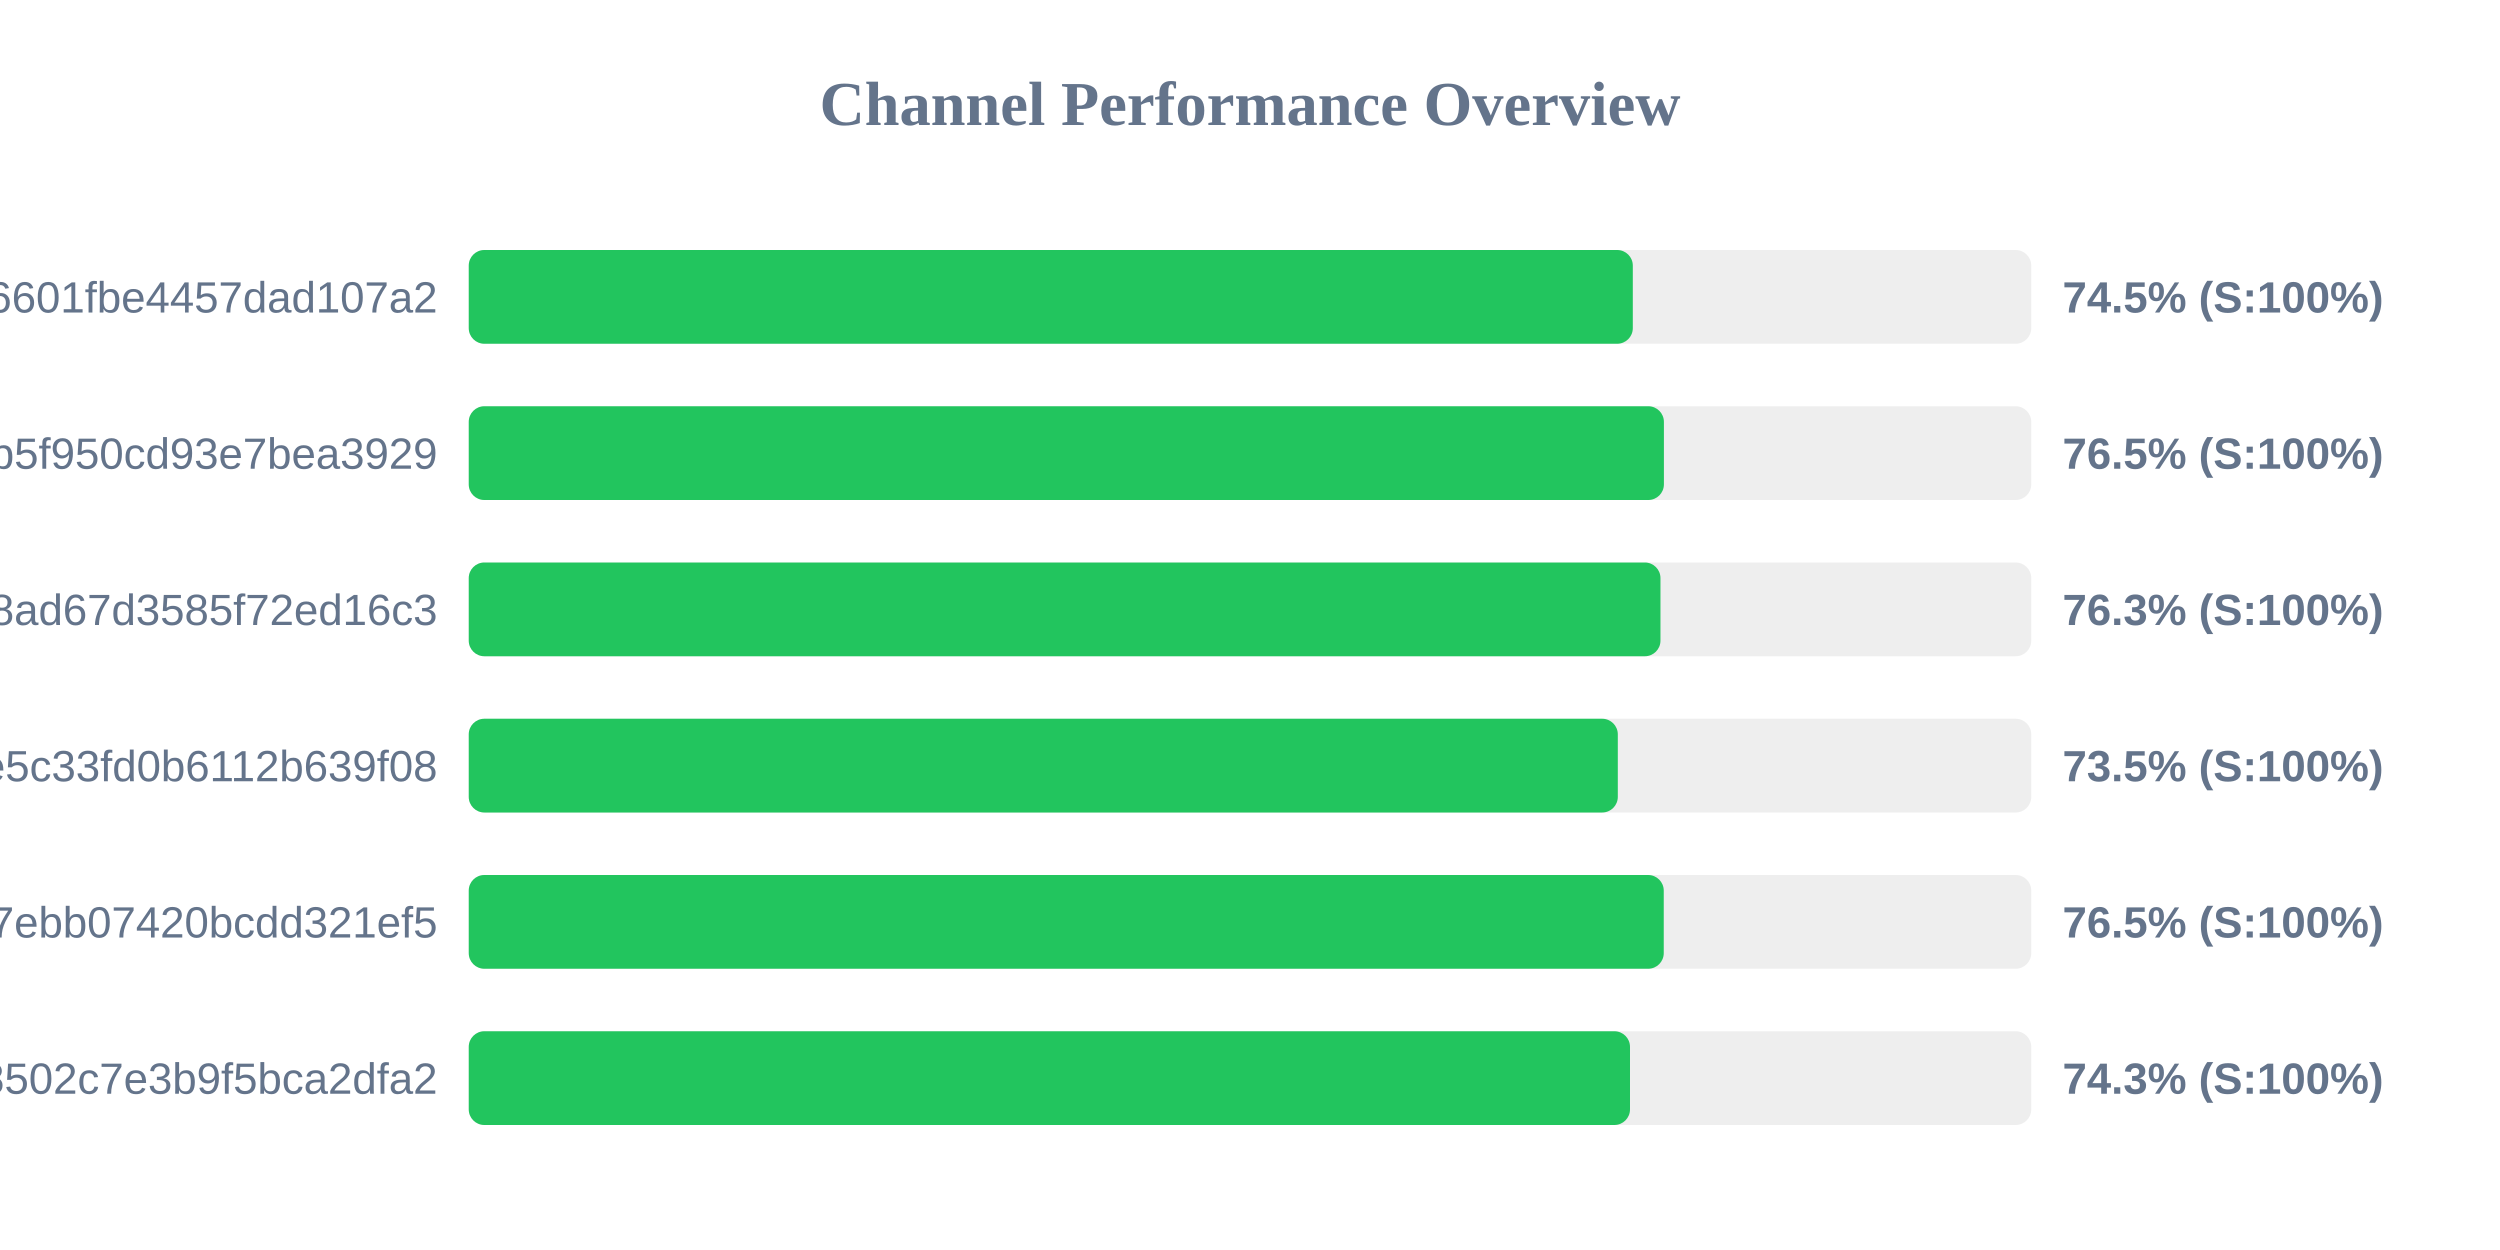
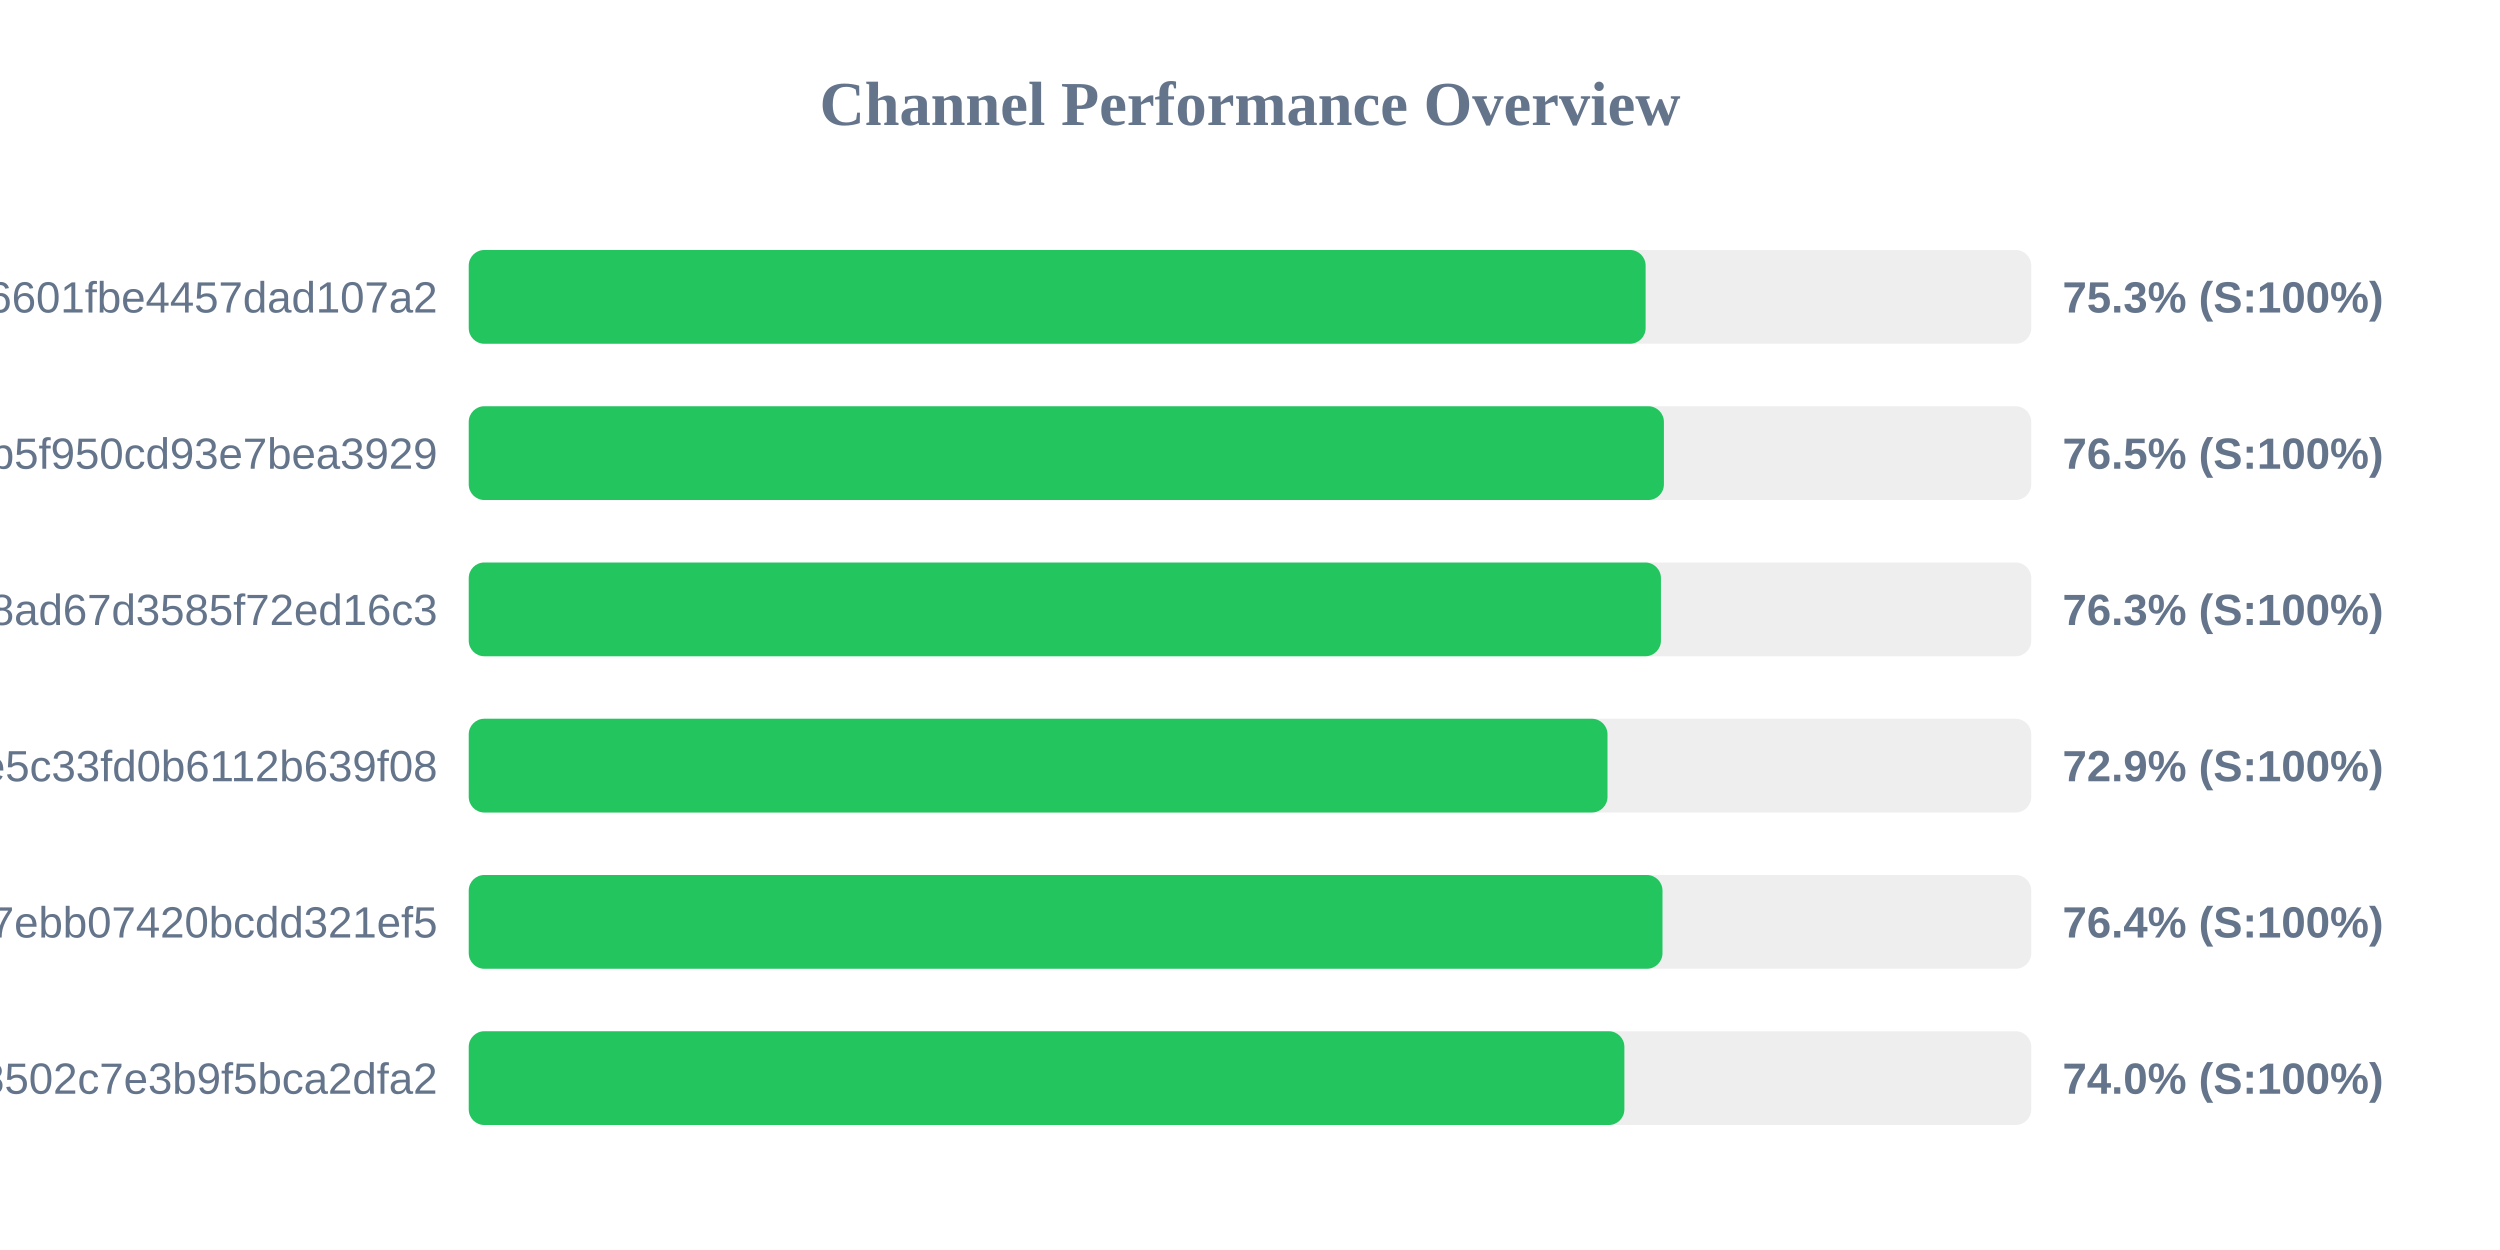
<svg xmlns="http://www.w3.org/2000/svg" width="800" height="400" version="1.1">
  <style>
        .row { font: 14px Arial; fill: #64748b; }
        .score { font: bold 14px Arial; fill: #64748b; }
    </style>
  <text x="400" y="40" text-anchor="middle" font-size="20px" font-weight="bold" fill="#64748b">Channel Performance Overview</text>
  <rect x="150" y="80" width="500" height="30" fill="#eee" rx="5" />
-   <rect x="150" y="80" width="372.5" height="30" fill="#22c55e" rx="5" />
+   <rect x="150" y="80" width="376.6" height="30" fill="#22c55e" rx="5" />
  <text x="140" y="100" text-anchor="end" class="row">6ca22ad3b96aa6601fbe4457dad107a2</text>
-   <text x="660" y="100" text-anchor="start" class="score">74.5% (S:100%)</text>
+   <text x="660" y="100" text-anchor="start" class="score">75.3% (S:100%)</text>
  <rect x="150" y="130" width="500" height="30" fill="#eee" rx="5" />
  <rect x="150" y="130" width="382.45" height="30" fill="#22c55e" rx="5" />
  <text x="140" y="150" text-anchor="end" class="row">subscribe?token=05dd6e525ca86b5f950cd93e7bea3929</text>
  <text x="660" y="150" text-anchor="start" class="score">76.5% (S:100%)</text>
  <rect x="150" y="180" width="500" height="30" fill="#eee" rx="5" />
-   <rect x="150" y="180" width="381.35" height="30" fill="#22c55e" rx="5" />
+   <rect x="150" y="180" width="381.5" height="30" fill="#22c55e" rx="5" />
  <text x="140" y="200" text-anchor="end" class="row">d2ddf60933dd08ad67d3585f72ed16c3</text>
  <text x="660" y="200" text-anchor="start" class="score">76.3% (S:100%)</text>
  <rect x="150" y="230" width="500" height="30" fill="#eee" rx="5" />
-   <rect x="150" y="230" width="367.7" height="30" fill="#22c55e" rx="5" />
+   <rect x="150" y="230" width="364.4" height="30" fill="#22c55e" rx="5" />
  <text x="140" y="250" text-anchor="end" class="row">56c52d37015ce5c33fd0b6112b639f08</text>
-   <text x="660" y="250" text-anchor="start" class="score">73.5% (S:100%)</text>
+   <text x="660" y="250" text-anchor="start" class="score">72.9% (S:100%)</text>
  <rect x="150" y="280" width="500" height="30" fill="#eee" rx="5" />
-   <rect x="150" y="280" width="382.4" height="30" fill="#22c55e" rx="5" />
+   <rect x="150" y="280" width="382.0" height="30" fill="#22c55e" rx="5" />
  <text x="140" y="300" text-anchor="end" class="row">dcd03ae545a147ebb07420bcdd321ef5</text>
-   <text x="660" y="300" text-anchor="start" class="score">76.5% (S:100%)</text>
+   <text x="660" y="300" text-anchor="start" class="score">76.4% (S:100%)</text>
  <rect x="150" y="330" width="500" height="30" fill="#eee" rx="5" />
-   <rect x="150" y="330" width="371.6" height="30" fill="#22c55e" rx="5" />
+   <rect x="150" y="330" width="369.8" height="30" fill="#22c55e" rx="5" />
  <text x="140" y="350" text-anchor="end" class="row">ff7bb35d4ee18502c7e3b9f5bca2dfa2</text>
-   <text x="660" y="350" text-anchor="start" class="score">74.3% (S:100%)</text>
+   <text x="660" y="350" text-anchor="start" class="score">74.0% (S:100%)</text>
</svg>
